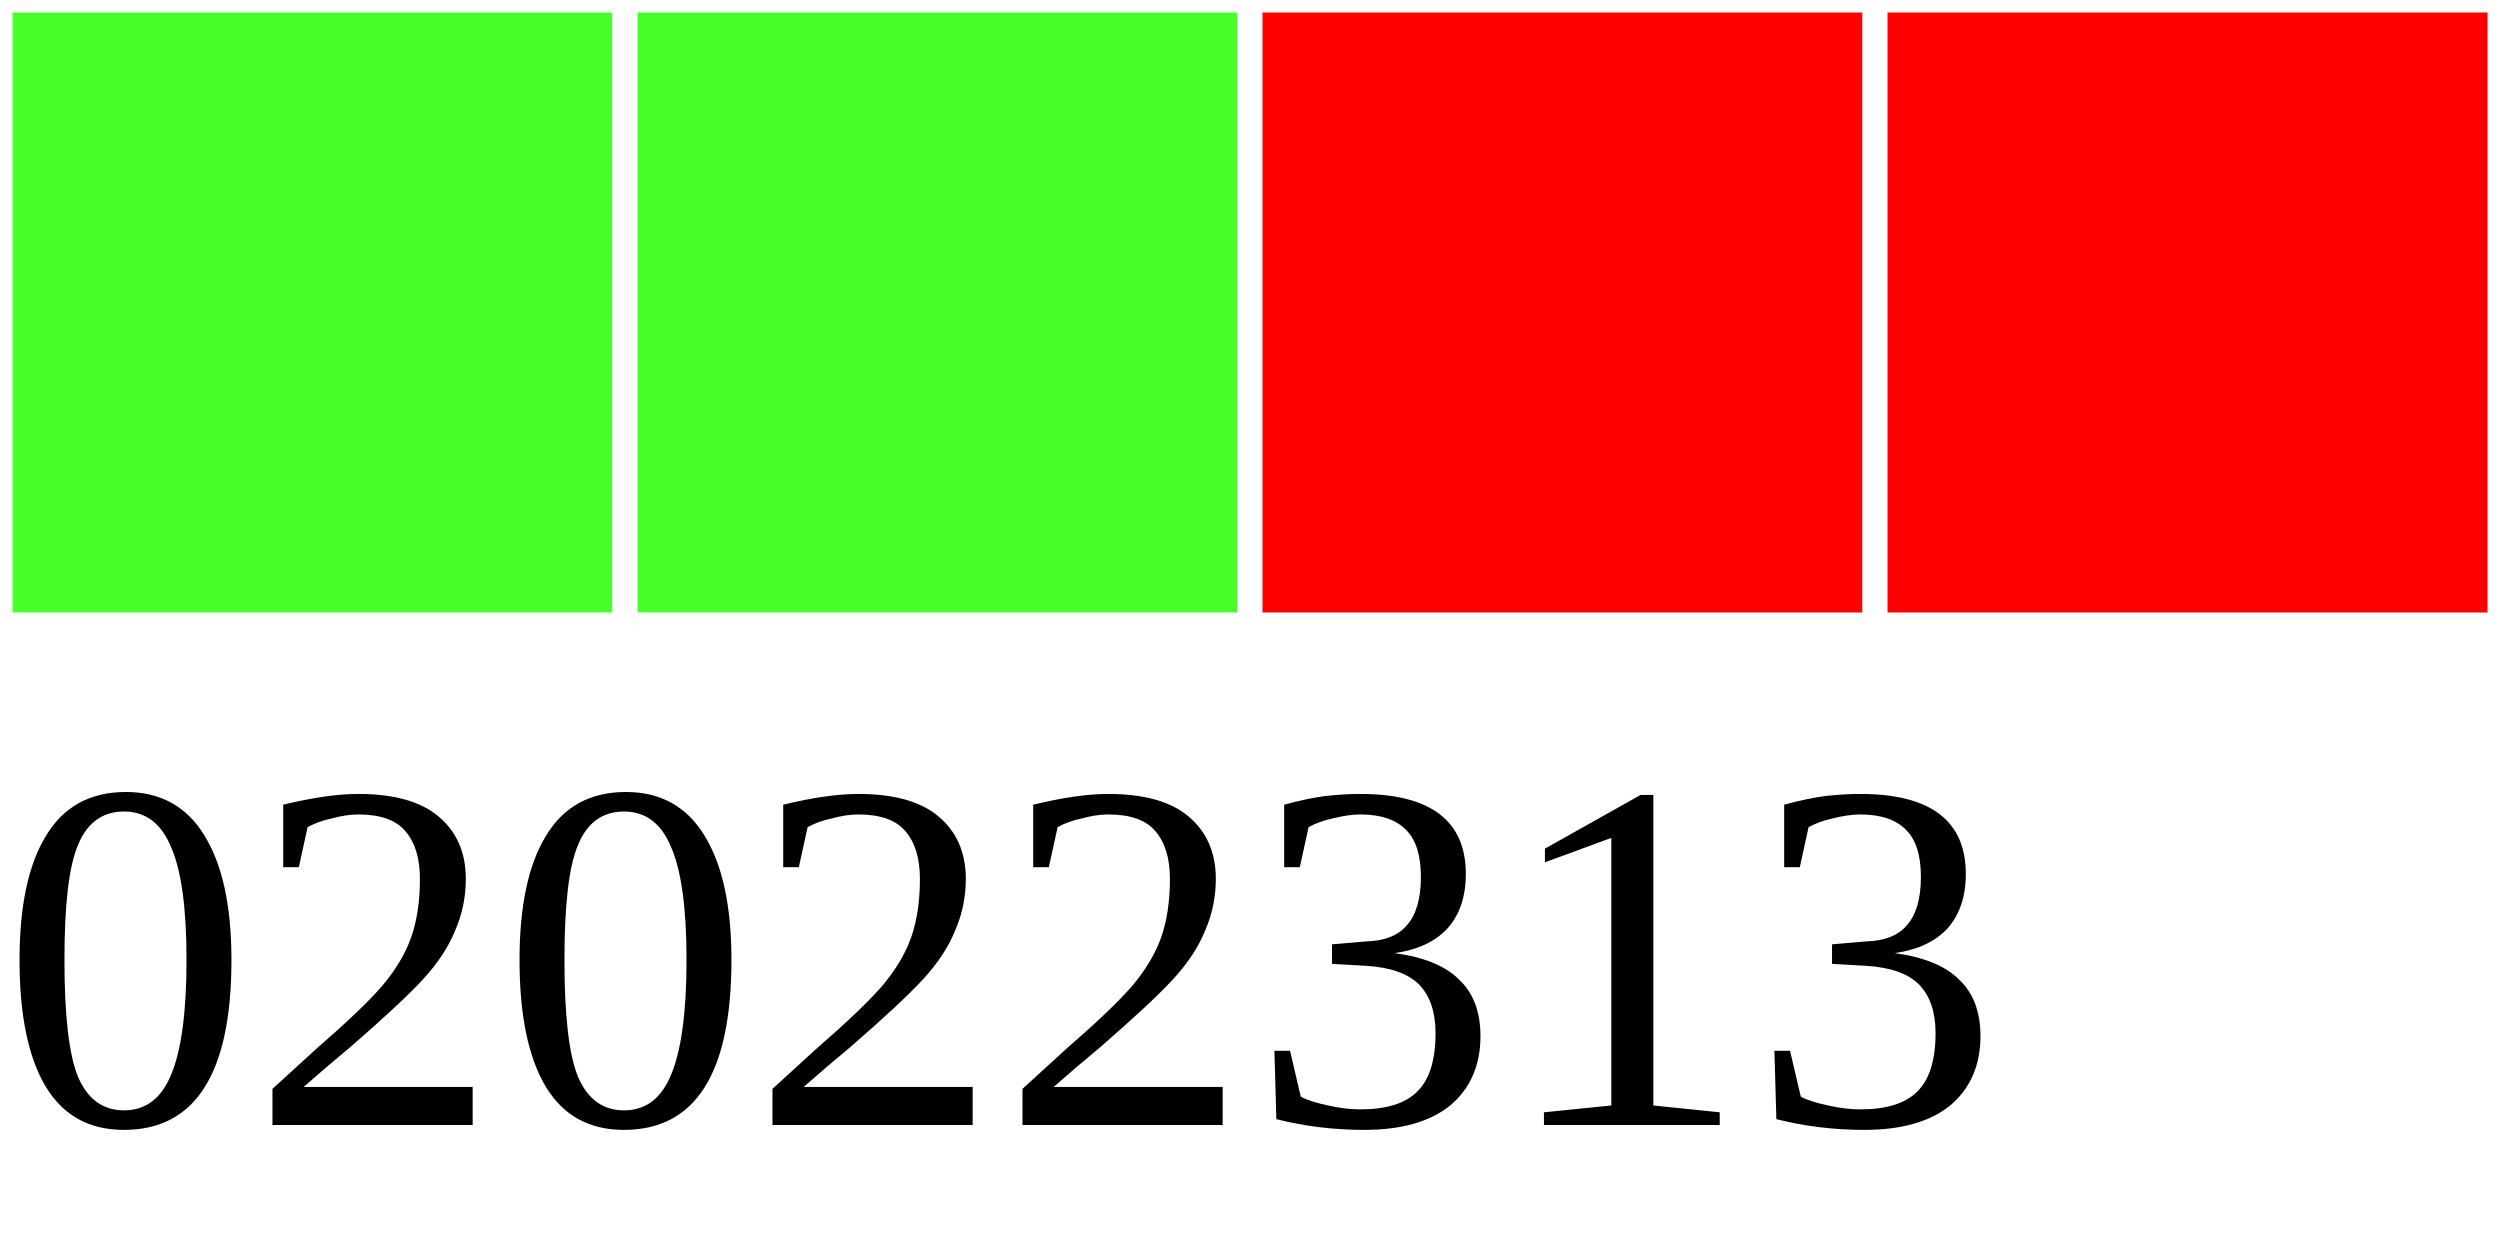
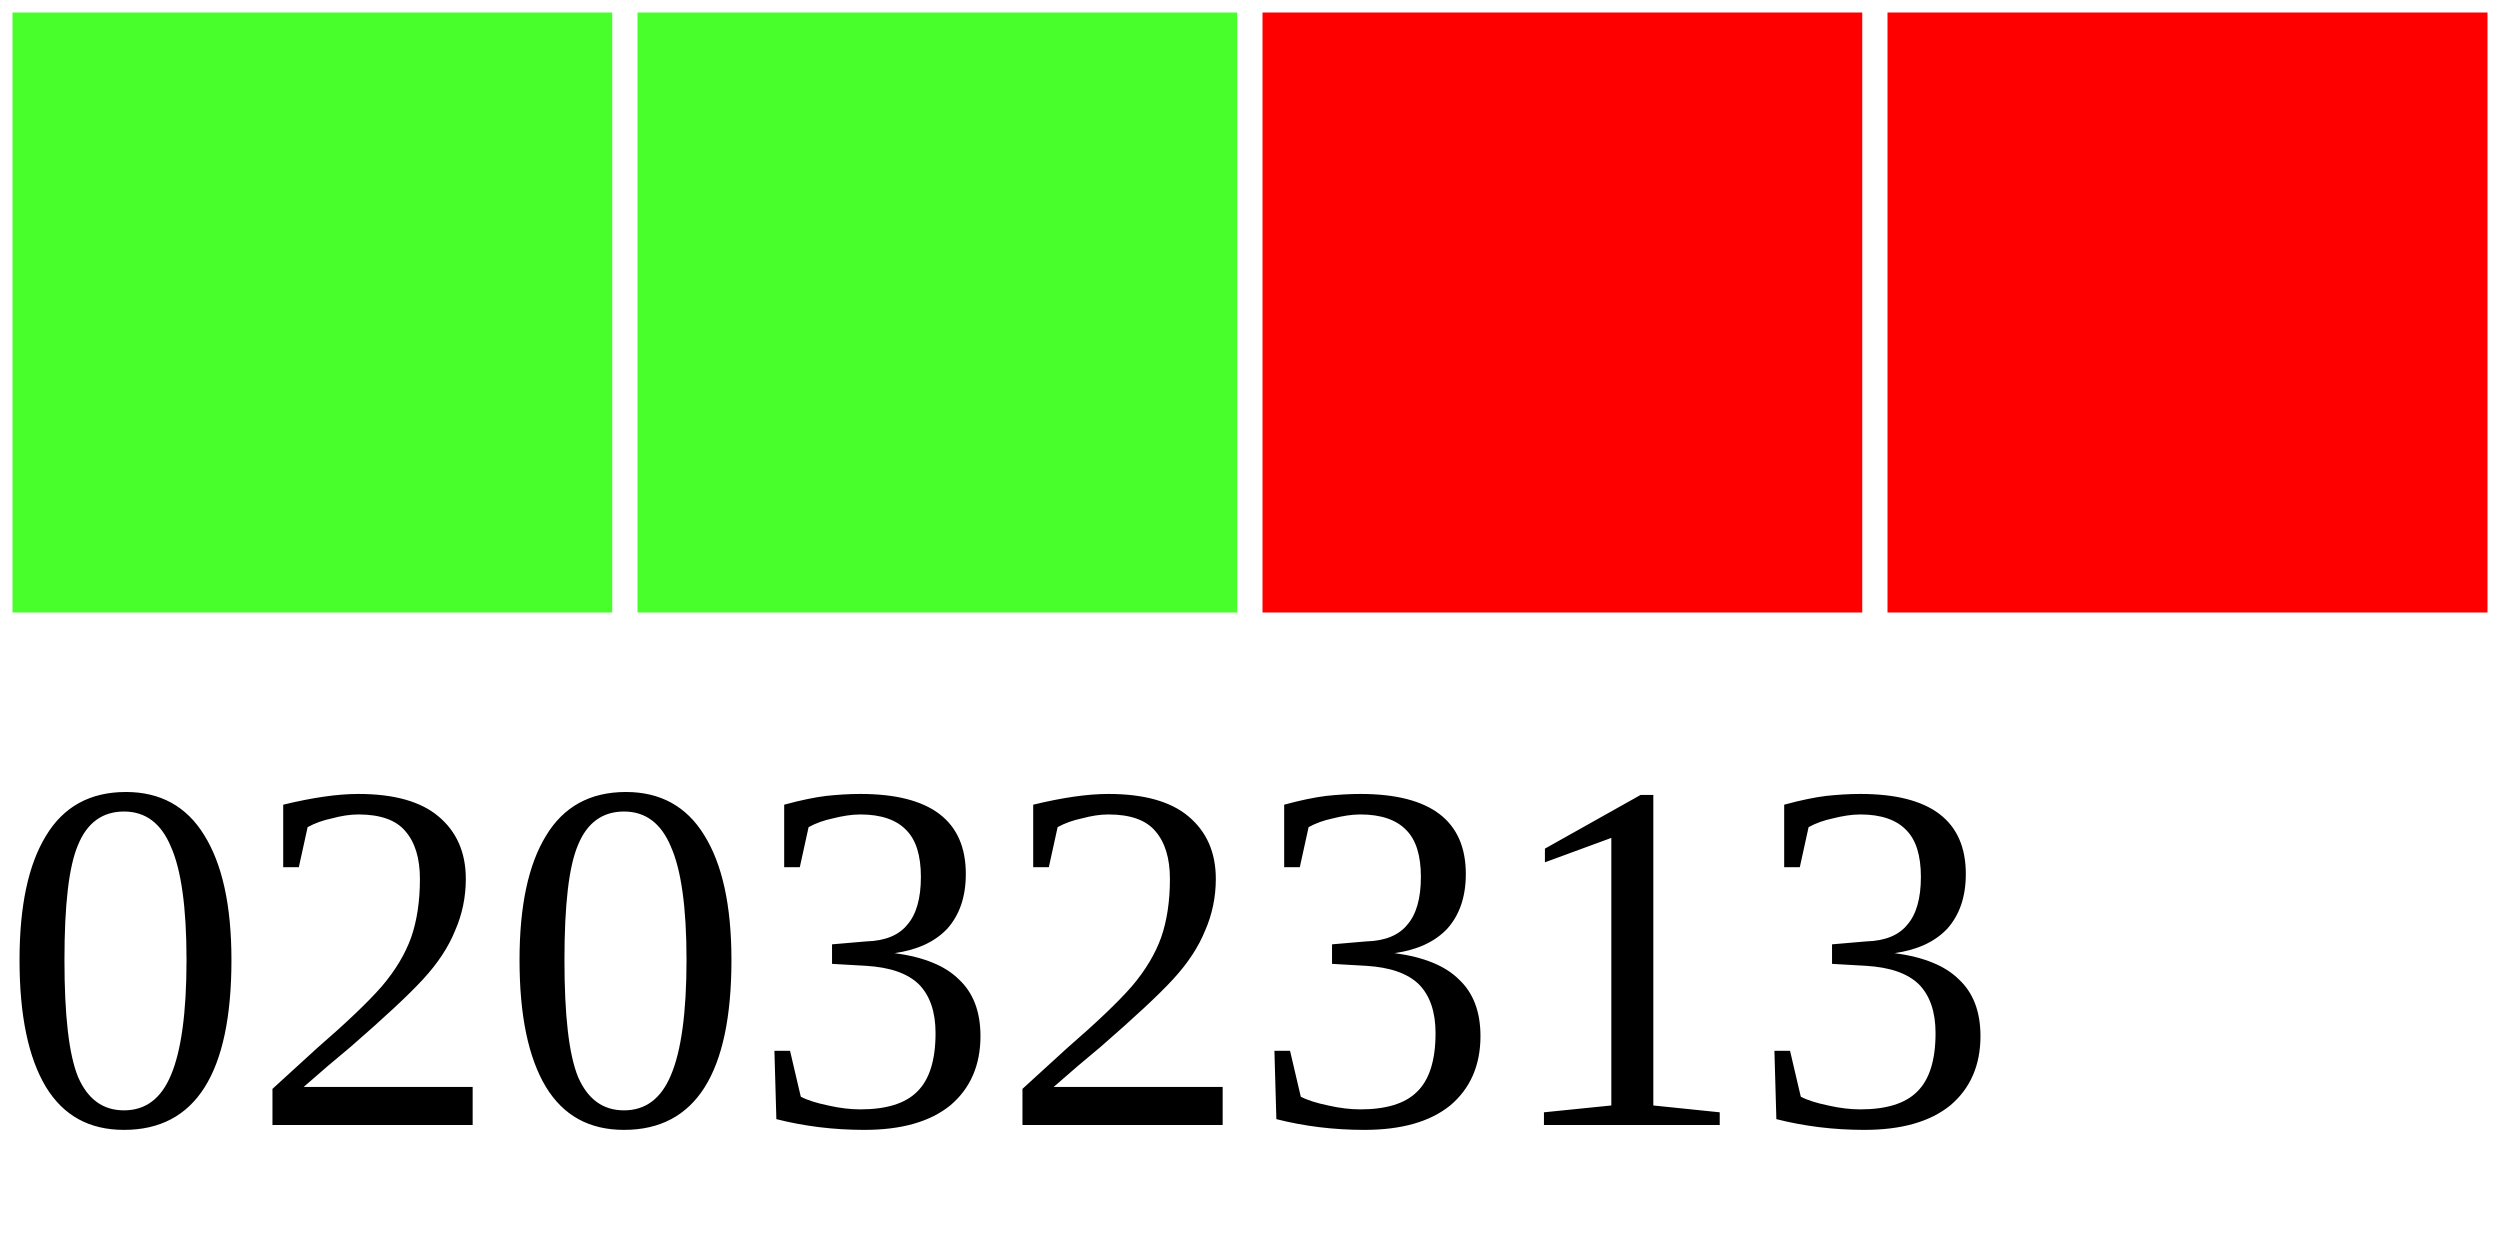
<svg xmlns="http://www.w3.org/2000/svg" width="40" height="20">
  <g>
    <rect width="10" height="10" style="fill:#48FF2C;stroke-width:0.4;stroke:rgb(255,255,255)" x="0" />
    <rect width="10" height="10" style="fill:#48FF2C;stroke-width:0.4;stroke:rgb(255,255,255)" x="10" />
    <rect width="10" height="10" style="fill:#FF0000;stroke-width:0.4;stroke:rgb(255,255,255)" x="20" />
    <rect width="10" height="10" style="fill:#FF0000;stroke-width:0.4;stroke:rgb(255,255,255)" x="30" />
-     <text x="0" y="18" fill="black" font-size="8">02022313</text>
+     <text x="0" y="18" fill="black" font-size="8">02032313</text>
  </g>
</svg>
